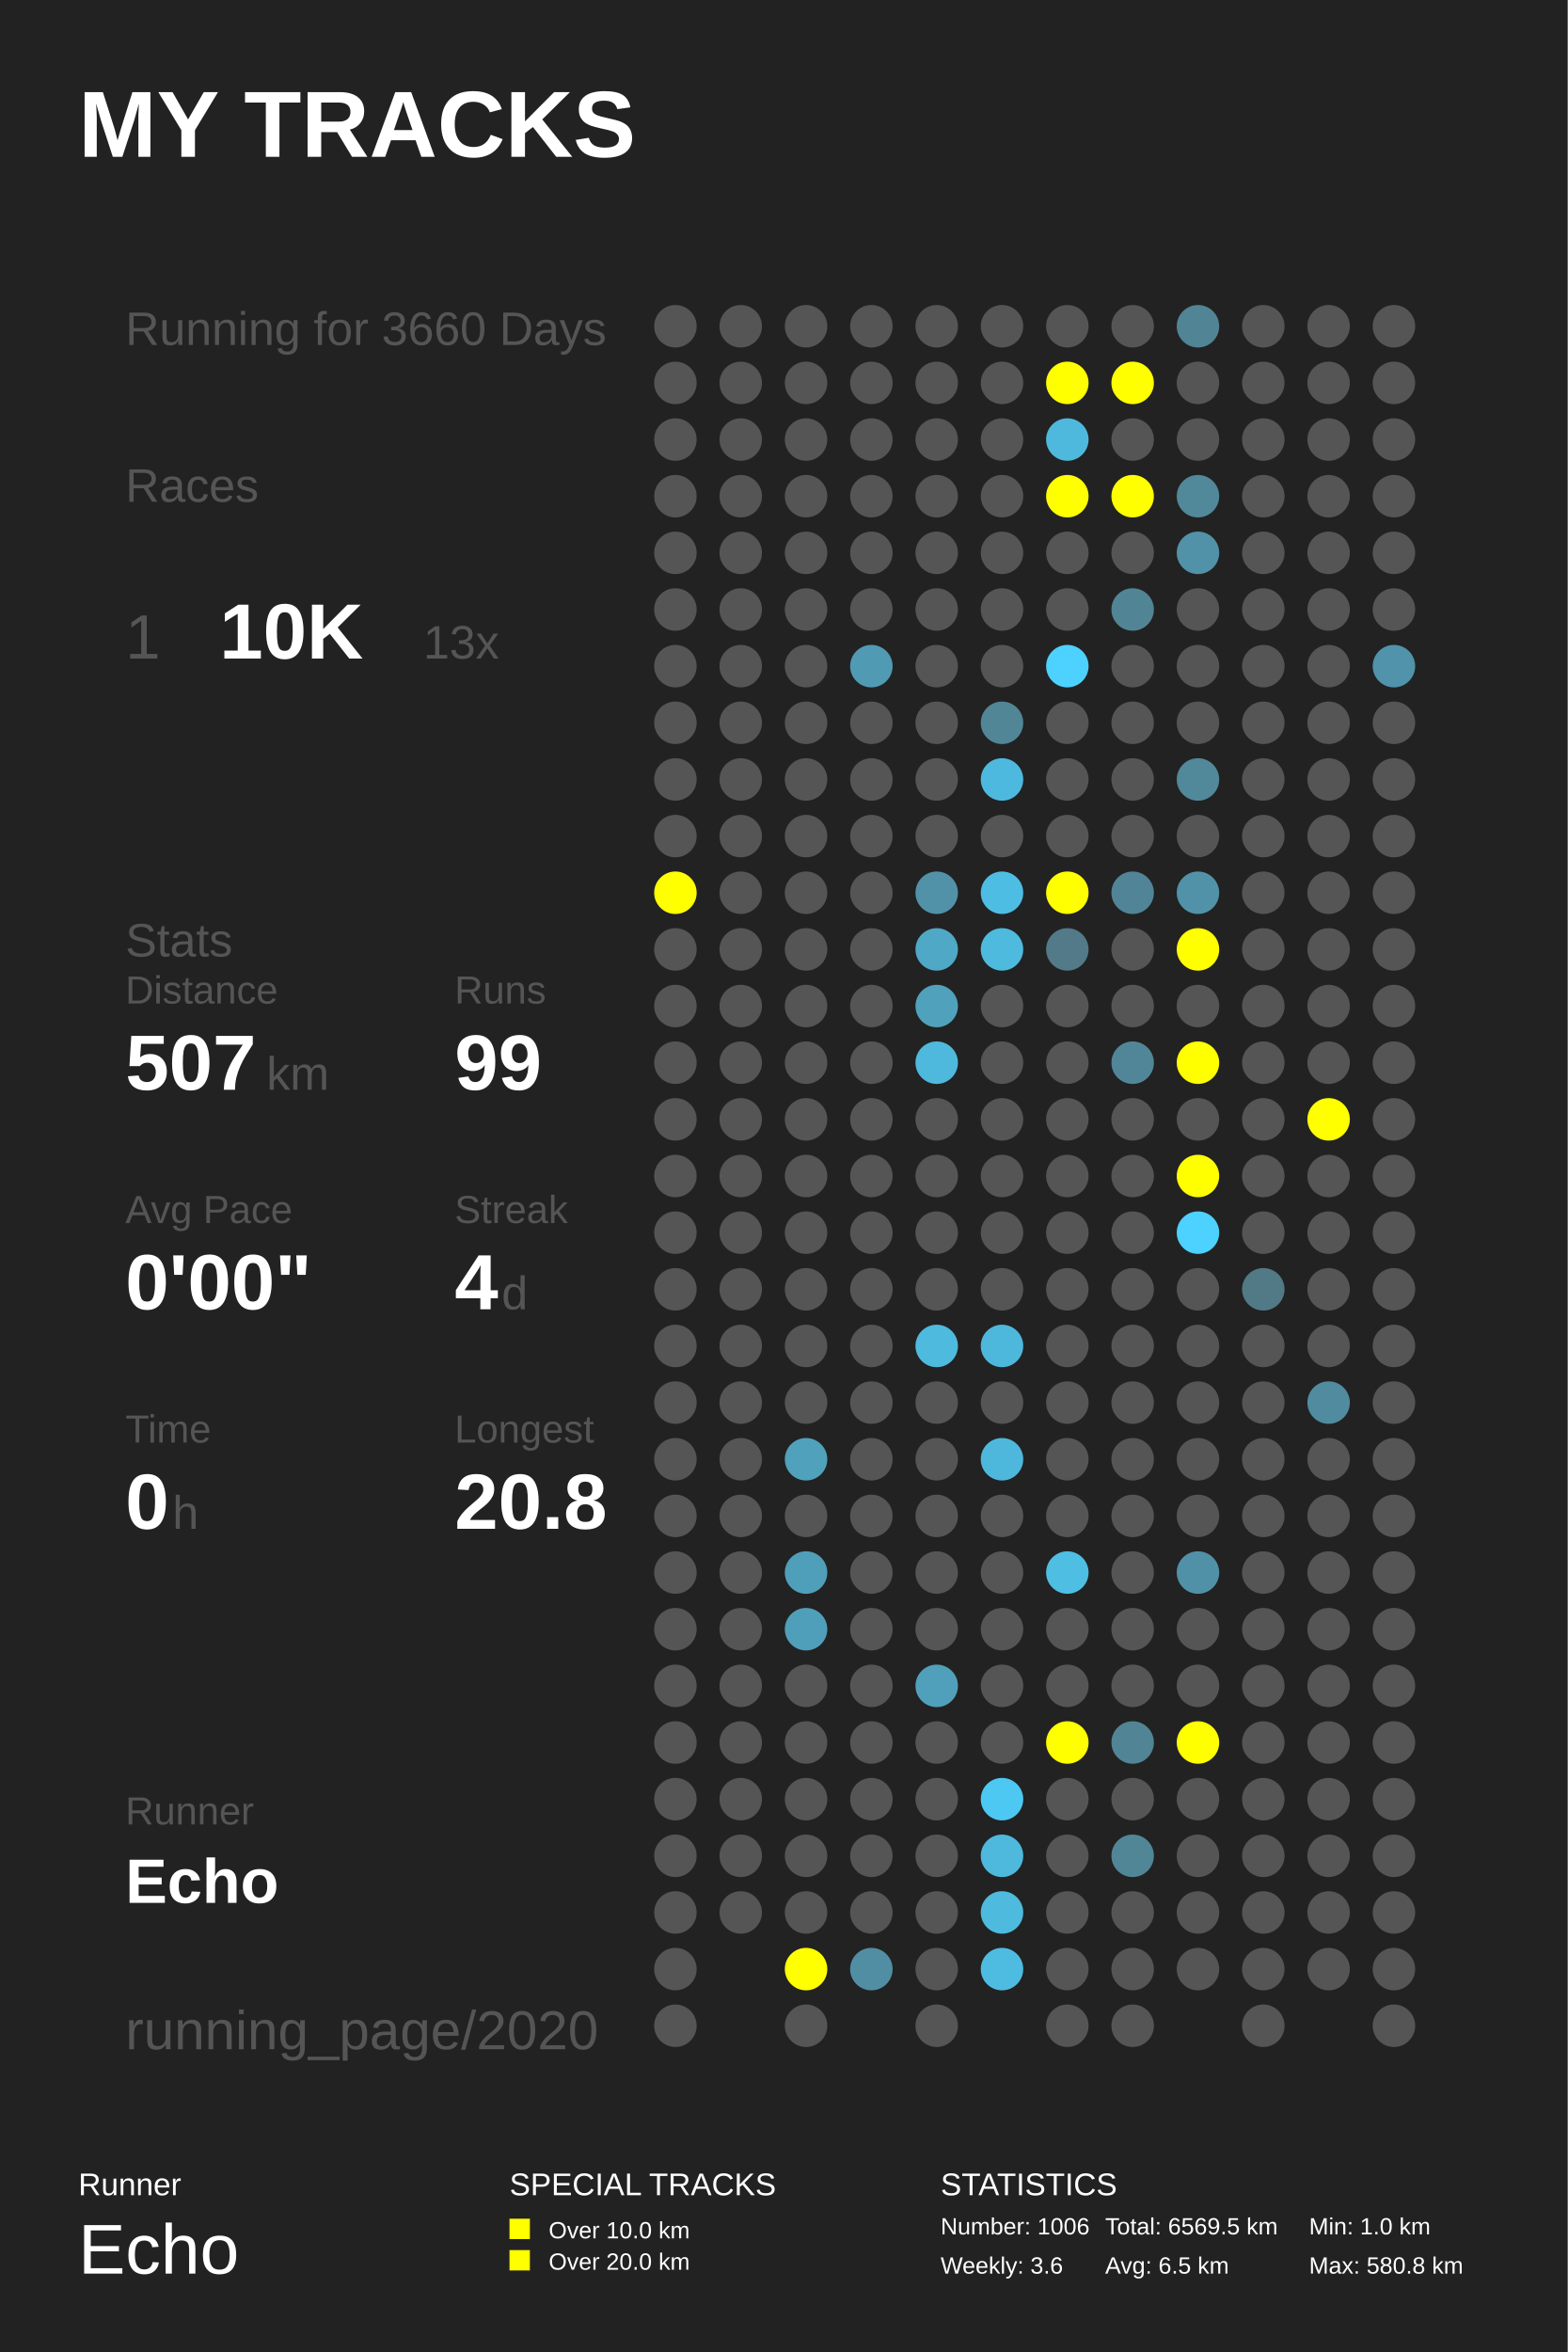
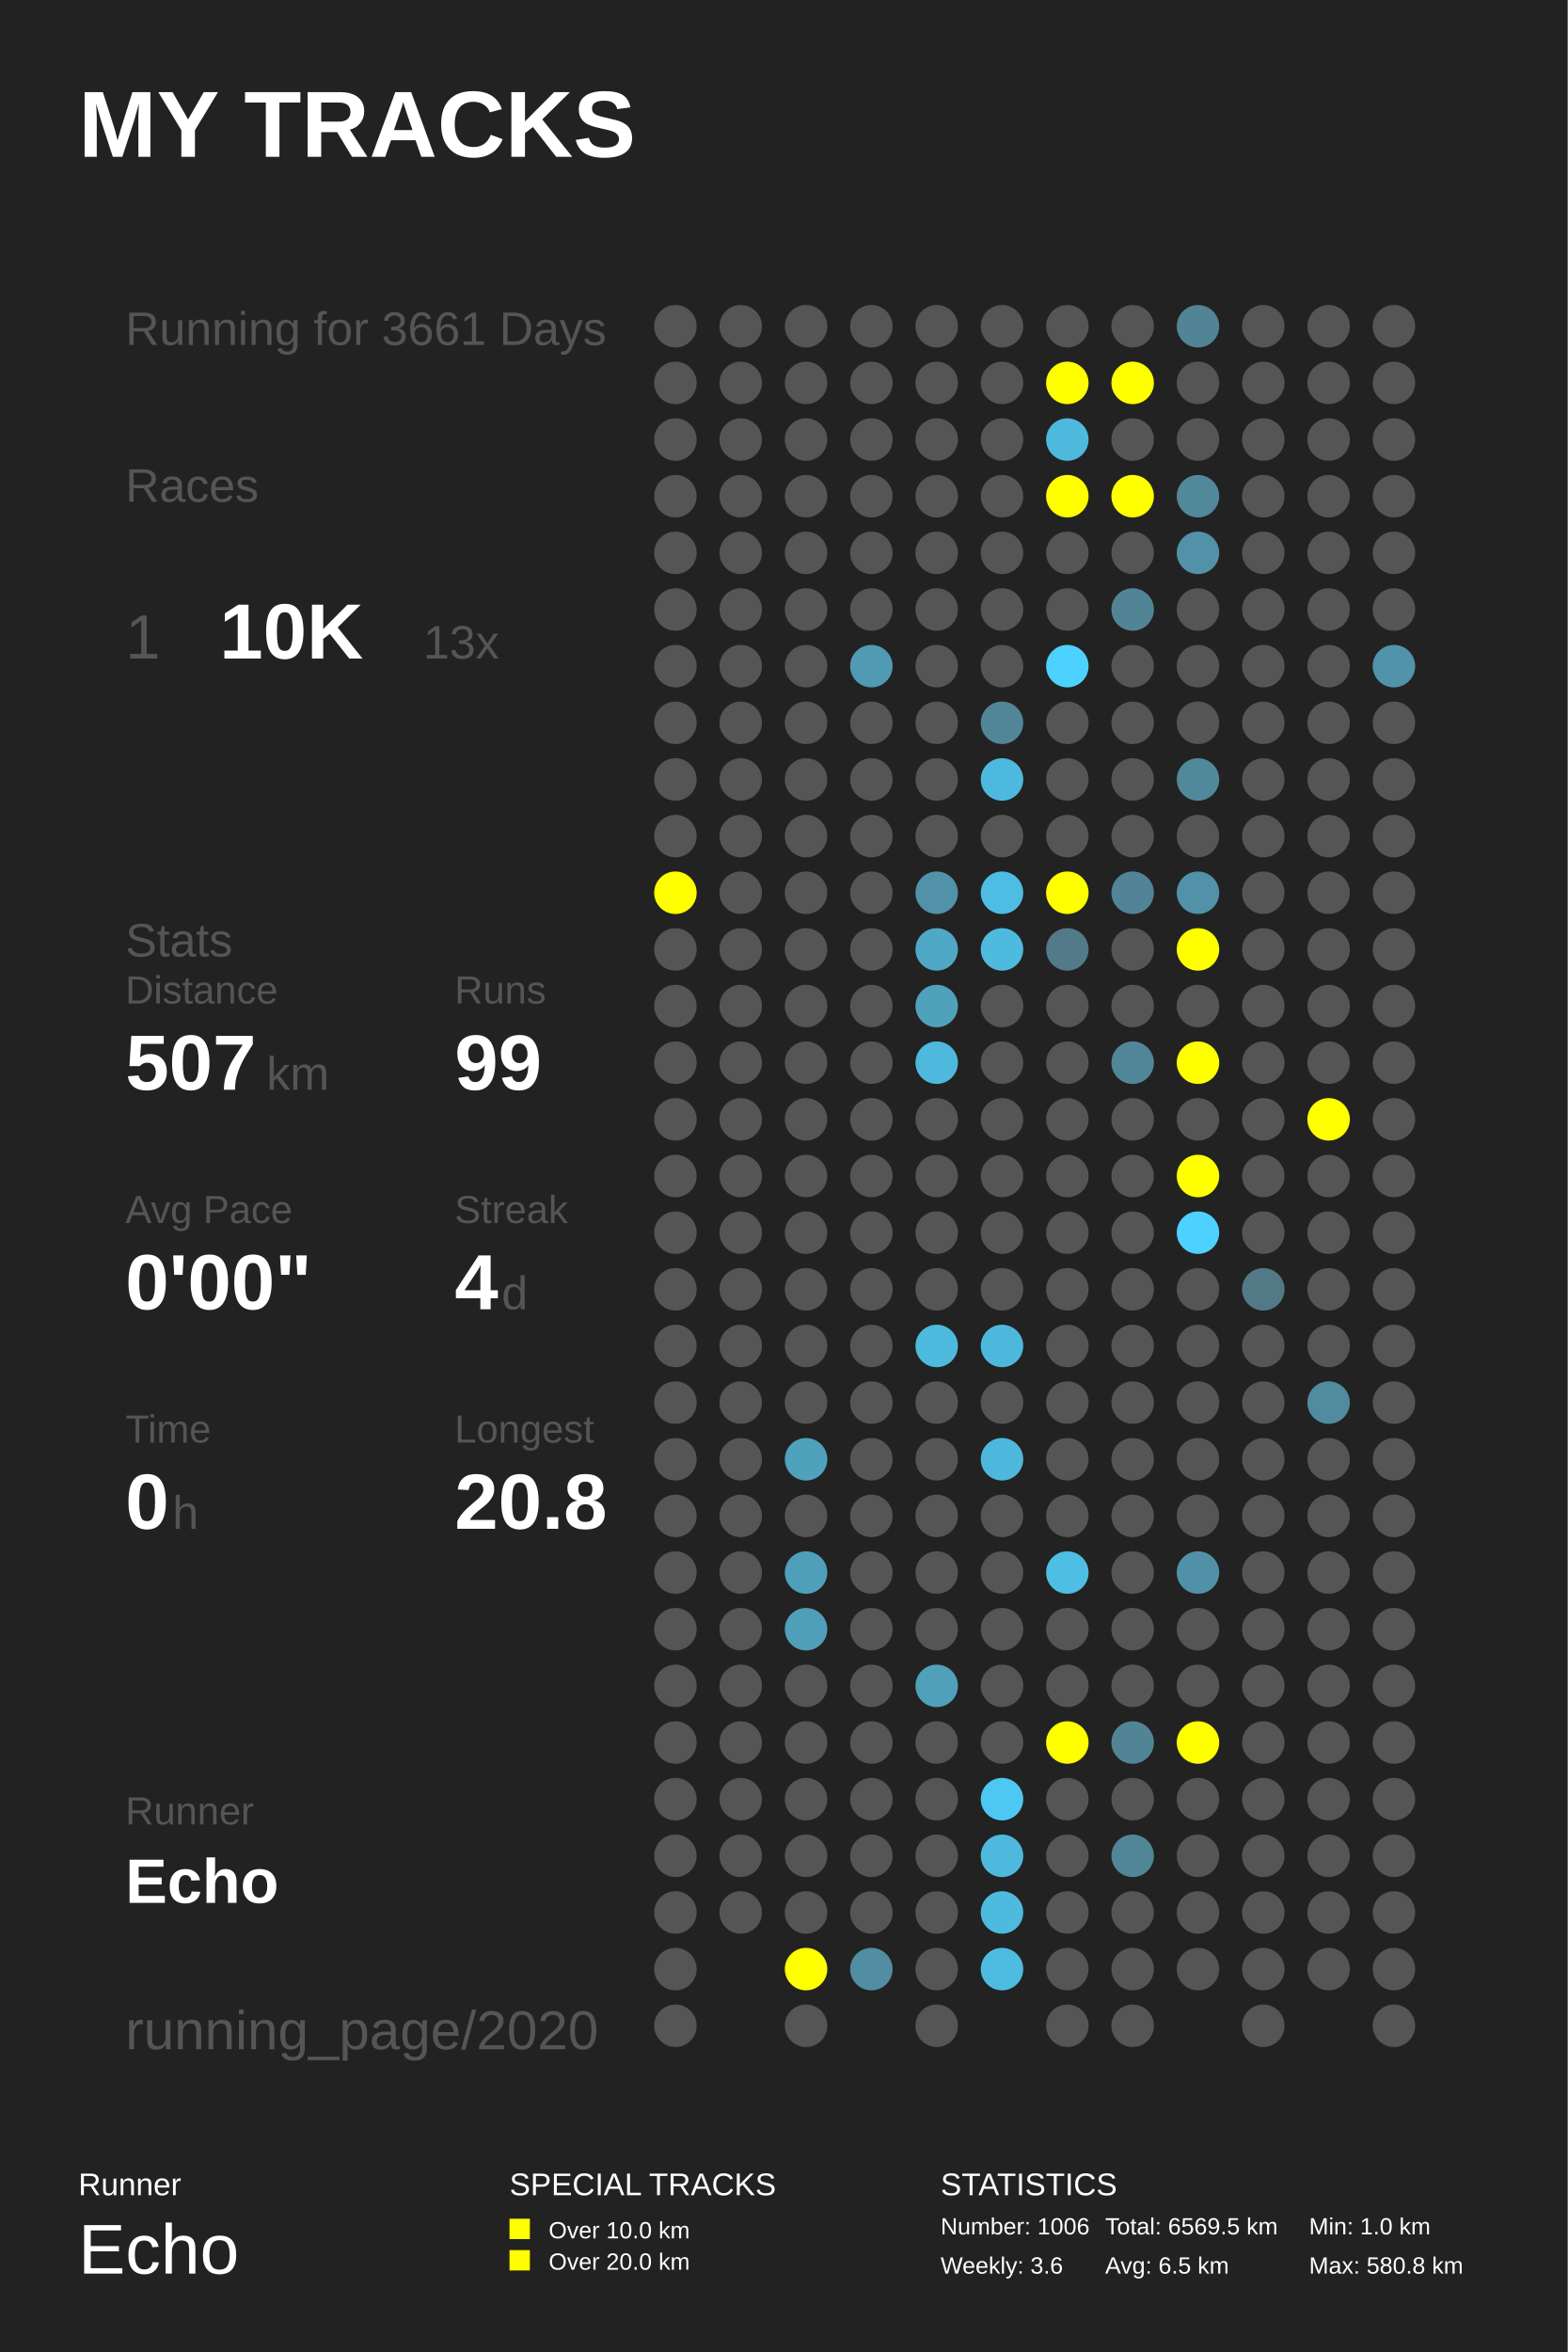
<svg xmlns="http://www.w3.org/2000/svg" baseProfile="full" height="300mm" version="1.1" viewBox="0,0,200,300" width="200mm">
  <defs />
  <rect fill="#222222" height="300" width="200" x="0" y="0" />
  <text fill="#FFFFFF" style="font-size:12px; font-family:Arial; font-weight:bold;" x="10" y="20">MY TRACKS</text>
  <text fill="#FFFFFF" style="font-size:4px; font-family:Arial" x="10" y="280">Runner</text>
  <text fill="#FFFFFF" style="font-size:9px; font-family:Arial" x="10" y="290">Echo</text>
  <text fill="#FFFFFF" style="font-size:4px; font-family:Arial" x="65" y="280">SPECIAL TRACKS</text>
  <rect fill="#FFFF00" height="2.6" width="2.6" x="65" y="283" />
  <text fill="#FFFFFF" style="font-size:3px; font-family:Arial" x="70" y="285.5">Over 10.0 km</text>
  <rect fill="#FFFF00" height="2.6" width="2.6" x="65" y="287" />
  <text fill="#FFFFFF" style="font-size:3px; font-family:Arial" x="70" y="289.5">Over 20.0 km</text>
  <text fill="#FFFFFF" style="font-size:4px; font-family:Arial" x="120" y="280">STATISTICS</text>
  <text fill="#FFFFFF" style="font-size:3px; font-family:Arial" x="120" y="285">Number: 1006</text>
  <text fill="#FFFFFF" style="font-size:3px; font-family:Arial" x="120" y="290">Weekly: 3.6</text>
  <text fill="#FFFFFF" style="font-size:3px; font-family:Arial" x="141" y="285">Total: 6569.5 km</text>
  <text fill="#FFFFFF" style="font-size:3px; font-family:Arial" x="141" y="290">Avg: 6.5 km</text>
  <text fill="#FFFFFF" style="font-size:3px; font-family:Arial" x="167" y="285">Min: 1.0 km</text>
  <text fill="#FFFFFF" style="font-size:3px; font-family:Arial" x="167" y="290">Max: 580.8 km</text>
-   <text fill="#555555" style="font-size:6px; font-family:Arial;" x="16" y="44">Running for 3660 Days</text>
+   <text fill="#555555" style="font-size:6px; font-family:Arial;" x="16" y="44">Running for 3661 Days</text>
  <text fill="#555555" style="font-size:6px; font-family:Arial;" x="16" y="64">Races</text>
  <text fill="#555555" style="font-size:8px; font-family:Arial;" x="16" y="84">1</text>
  <text fill="#FFFFFF" style="font-size:10px; font-family:Arial; font-weight:bold;" x="28" y="84">10K</text>
  <text fill="#555555" style="font-size:6px; font-family:Arial;" x="54" y="84">13x</text>
  <text fill="#555555" style="font-size:6px; font-family:Arial;" x="16" y="122">Stats</text>
  <text fill="#555555" style="font-size:5px; font-family:Arial;" x="16" y="128">Distance</text>
  <text fill="#FFFFFF" style="font-size:10px; font-family:Arial; font-weight:bold;" x="16" y="139">507</text>
  <text fill="#555555" style="font-size:6px; font-family:Arial;" x="34" y="139">km</text>
  <text fill="#555555" style="font-size:5px; font-family:Arial;" x="58" y="128">Runs</text>
  <text fill="#FFFFFF" style="font-size:10px; font-family:Arial; font-weight:bold;" x="58" y="139">99</text>
  <text fill="#555555" style="font-size:5px; font-family:Arial;" x="16" y="156">Avg Pace</text>
  <text fill="#FFFFFF" style="font-size:10px; font-family:Arial; font-weight:bold;" x="16" y="167">0'00"</text>
  <text fill="#555555" style="font-size:5px; font-family:Arial;" x="58" y="156">Streak</text>
  <text fill="#FFFFFF" style="font-size:10px; font-family:Arial; font-weight:bold;" x="58" y="167">4</text>
  <text fill="#555555" style="font-size:6px; font-family:Arial;" x="64" y="167">d</text>
  <text fill="#555555" style="font-size:5px; font-family:Arial;" x="16" y="184">Time</text>
  <text fill="#FFFFFF" style="font-size:10px; font-family:Arial; font-weight:bold;" x="16" y="195">0</text>
  <text fill="#555555" style="font-size:6px; font-family:Arial;" x="22" y="195">h</text>
  <text fill="#555555" style="font-size:5px; font-family:Arial;" x="58" y="184">Longest</text>
  <text fill="#FFFFFF" style="font-size:10px; font-family:Arial; font-weight:bold;" x="58" y="195">20.8</text>
  <text fill="#555555" style="font-size:5px; font-family:Arial;" x="16" y="232.71">Runner</text>
  <text fill="#FFFFFF" style="font-size:8px; font-family:Arial; font-weight:bold;" x="16" y="242.71">Echo</text>
  <text fill="#555555" style="font-size:7px; font-family:Arial;" x="16" y="261.387">running_page/2020</text>
  <circle cx="86.167" cy="41.613" fill="#555555" r="2.71" />
  <circle cx="86.167" cy="48.839" fill="#555555" r="2.71" />
  <circle cx="86.167" cy="56.065" fill="#555555" r="2.71" />
  <circle cx="86.167" cy="63.29" fill="#555555" r="2.71" />
  <circle cx="86.167" cy="70.516" fill="#555555" r="2.71" />
  <circle cx="86.167" cy="77.742" fill="#555555" r="2.71" />
  <circle cx="86.167" cy="84.968" fill="#555555" r="2.71" />
  <circle cx="86.167" cy="92.194" fill="#555555" r="2.71" />
  <circle cx="86.167" cy="99.419" fill="#555555" r="2.71" />
  <circle cx="86.167" cy="106.645" fill="#555555" r="2.71" />
  <circle cx="86.167" cy="113.871" fill="#FFFF00" r="2.71" />
  <circle cx="86.167" cy="121.097" fill="#555555" r="2.71" />
  <circle cx="86.167" cy="128.323" fill="#555555" r="2.71" />
  <circle cx="86.167" cy="135.548" fill="#555555" r="2.71" />
  <circle cx="86.167" cy="142.774" fill="#555555" r="2.71" />
  <circle cx="86.167" cy="150.0" fill="#555555" r="2.71" />
  <circle cx="86.167" cy="157.226" fill="#555555" r="2.71" />
  <circle cx="86.167" cy="164.452" fill="#555555" r="2.71" />
  <circle cx="86.167" cy="171.677" fill="#555555" r="2.71" />
  <circle cx="86.167" cy="178.903" fill="#555555" r="2.71" />
  <circle cx="86.167" cy="186.129" fill="#555555" r="2.71" />
  <circle cx="86.167" cy="193.355" fill="#555555" r="2.71" />
  <circle cx="86.167" cy="200.581" fill="#555555" r="2.71" />
  <circle cx="86.167" cy="207.806" fill="#555555" r="2.71" />
  <circle cx="86.167" cy="215.032" fill="#555555" r="2.71" />
  <circle cx="86.167" cy="222.258" fill="#555555" r="2.71" />
  <circle cx="86.167" cy="229.484" fill="#555555" r="2.71" />
  <circle cx="86.167" cy="236.71" fill="#555555" r="2.71" />
  <circle cx="86.167" cy="243.935" fill="#555555" r="2.71" />
  <circle cx="86.167" cy="251.161" fill="#555555" r="2.71" />
  <circle cx="86.167" cy="258.387" fill="#555555" r="2.71" />
  <circle cx="94.5" cy="41.613" fill="#555555" r="2.71" />
  <circle cx="94.5" cy="48.839" fill="#555555" r="2.71" />
  <circle cx="94.5" cy="56.065" fill="#555555" r="2.71" />
  <circle cx="94.5" cy="63.29" fill="#555555" r="2.71" />
  <circle cx="94.5" cy="70.516" fill="#555555" r="2.71" />
  <circle cx="94.5" cy="77.742" fill="#555555" r="2.71" />
  <circle cx="94.5" cy="84.968" fill="#555555" r="2.71" />
  <circle cx="94.5" cy="92.194" fill="#555555" r="2.71" />
  <circle cx="94.5" cy="99.419" fill="#555555" r="2.71" />
  <circle cx="94.5" cy="106.645" fill="#555555" r="2.71" />
  <circle cx="94.5" cy="113.871" fill="#555555" r="2.71" />
  <circle cx="94.5" cy="121.097" fill="#555555" r="2.71" />
  <circle cx="94.5" cy="128.323" fill="#555555" r="2.71" />
  <circle cx="94.5" cy="135.548" fill="#555555" r="2.71" />
  <circle cx="94.5" cy="142.774" fill="#555555" r="2.71" />
  <circle cx="94.5" cy="150.0" fill="#555555" r="2.71" />
  <circle cx="94.5" cy="157.226" fill="#555555" r="2.71" />
  <circle cx="94.5" cy="164.452" fill="#555555" r="2.71" />
  <circle cx="94.5" cy="171.677" fill="#555555" r="2.71" />
  <circle cx="94.5" cy="178.903" fill="#555555" r="2.71" />
  <circle cx="94.5" cy="186.129" fill="#555555" r="2.71" />
  <circle cx="94.5" cy="193.355" fill="#555555" r="2.71" />
  <circle cx="94.5" cy="200.581" fill="#555555" r="2.71" />
  <circle cx="94.5" cy="207.806" fill="#555555" r="2.71" />
  <circle cx="94.5" cy="215.032" fill="#555555" r="2.71" />
  <circle cx="94.5" cy="222.258" fill="#555555" r="2.71" />
  <circle cx="94.5" cy="229.484" fill="#555555" r="2.71" />
  <circle cx="94.5" cy="236.71" fill="#555555" r="2.71" />
  <circle cx="94.5" cy="243.935" fill="#555555" r="2.71" />
  <circle cx="102.833" cy="41.613" fill="#555555" r="2.71" />
  <circle cx="102.833" cy="48.839" fill="#555555" r="2.71" />
  <circle cx="102.833" cy="56.065" fill="#555555" r="2.71" />
  <circle cx="102.833" cy="63.29" fill="#555555" r="2.71" />
  <circle cx="102.833" cy="70.516" fill="#555555" r="2.71" />
  <circle cx="102.833" cy="77.742" fill="#555555" r="2.71" />
  <circle cx="102.833" cy="84.968" fill="#555555" r="2.71" />
  <circle cx="102.833" cy="92.194" fill="#555555" r="2.71" />
  <circle cx="102.833" cy="99.419" fill="#555555" r="2.71" />
  <circle cx="102.833" cy="106.645" fill="#555555" r="2.71" />
  <circle cx="102.833" cy="113.871" fill="#555555" r="2.71" />
  <circle cx="102.833" cy="121.097" fill="#555555" r="2.71" />
  <circle cx="102.833" cy="128.323" fill="#555555" r="2.71" />
  <circle cx="102.833" cy="135.548" fill="#555555" r="2.71" />
  <circle cx="102.833" cy="142.774" fill="#555555" r="2.71" />
  <circle cx="102.833" cy="150.0" fill="#555555" r="2.71" />
  <circle cx="102.833" cy="157.226" fill="#555555" r="2.71" />
  <circle cx="102.833" cy="164.452" fill="#555555" r="2.71" />
  <circle cx="102.833" cy="171.677" fill="#555555" r="2.71" />
  <circle cx="102.833" cy="178.903" fill="#555555" r="2.71" />
  <circle cx="102.833" cy="186.129" fill="#50a1bc" r="2.71" />
  <circle cx="102.833" cy="193.355" fill="#555555" r="2.71" />
  <circle cx="102.833" cy="200.581" fill="#509fba" r="2.71" />
  <circle cx="102.833" cy="207.806" fill="#509fba" r="2.71" />
  <circle cx="102.833" cy="215.032" fill="#555555" r="2.71" />
  <circle cx="102.833" cy="222.258" fill="#555555" r="2.71" />
  <circle cx="102.833" cy="229.484" fill="#555555" r="2.71" />
  <circle cx="102.833" cy="236.71" fill="#555555" r="2.71" />
  <circle cx="102.833" cy="243.935" fill="#555555" r="2.71" />
  <circle cx="102.833" cy="251.161" fill="#FFFF00" r="2.71" />
  <circle cx="102.833" cy="258.387" fill="#555555" r="2.71" />
  <circle cx="111.167" cy="41.613" fill="#555555" r="2.71" />
  <circle cx="111.167" cy="48.839" fill="#555555" r="2.71" />
  <circle cx="111.167" cy="56.065" fill="#555555" r="2.71" />
  <circle cx="111.167" cy="63.29" fill="#555555" r="2.71" />
  <circle cx="111.167" cy="70.516" fill="#555555" r="2.71" />
  <circle cx="111.167" cy="77.742" fill="#555555" r="2.71" />
  <circle cx="111.167" cy="84.968" fill="#509ab4" r="2.71" />
  <circle cx="111.167" cy="92.194" fill="#555555" r="2.71" />
  <circle cx="111.167" cy="99.419" fill="#555555" r="2.71" />
  <circle cx="111.167" cy="106.645" fill="#555555" r="2.71" />
  <circle cx="111.167" cy="113.871" fill="#555555" r="2.71" />
  <circle cx="111.167" cy="121.097" fill="#555555" r="2.71" />
  <circle cx="111.167" cy="128.323" fill="#555555" r="2.71" />
  <circle cx="111.167" cy="135.548" fill="#555555" r="2.71" />
  <circle cx="111.167" cy="142.774" fill="#555555" r="2.71" />
  <circle cx="111.167" cy="150.0" fill="#555555" r="2.71" />
  <circle cx="111.167" cy="157.226" fill="#555555" r="2.71" />
  <circle cx="111.167" cy="164.452" fill="#555555" r="2.71" />
  <circle cx="111.167" cy="171.677" fill="#555555" r="2.71" />
  <circle cx="111.167" cy="178.903" fill="#555555" r="2.71" />
  <circle cx="111.167" cy="186.129" fill="#555555" r="2.71" />
  <circle cx="111.167" cy="193.355" fill="#555555" r="2.71" />
  <circle cx="111.167" cy="200.581" fill="#555555" r="2.71" />
  <circle cx="111.167" cy="207.806" fill="#555555" r="2.71" />
  <circle cx="111.167" cy="215.032" fill="#555555" r="2.71" />
  <circle cx="111.167" cy="222.258" fill="#555555" r="2.71" />
  <circle cx="111.167" cy="229.484" fill="#555555" r="2.71" />
  <circle cx="111.167" cy="236.71" fill="#555555" r="2.71" />
  <circle cx="111.167" cy="243.935" fill="#555555" r="2.71" />
  <circle cx="111.167" cy="251.161" fill="#518ea3" r="2.71" />
  <circle cx="119.5" cy="41.613" fill="#555555" r="2.71" />
  <circle cx="119.5" cy="48.839" fill="#555555" r="2.71" />
  <circle cx="119.5" cy="56.065" fill="#555555" r="2.71" />
  <circle cx="119.5" cy="63.29" fill="#555555" r="2.71" />
  <circle cx="119.5" cy="70.516" fill="#555555" r="2.71" />
  <circle cx="119.5" cy="77.742" fill="#555555" r="2.71" />
  <circle cx="119.5" cy="84.968" fill="#555555" r="2.71" />
  <circle cx="119.5" cy="92.194" fill="#555555" r="2.71" />
  <circle cx="119.5" cy="99.419" fill="#555555" r="2.71" />
  <circle cx="119.5" cy="106.645" fill="#555555" r="2.71" />
  <circle cx="119.5" cy="113.871" fill="#5192a9" r="2.71" />
  <circle cx="119.5" cy="121.097" fill="#4fa8c6" r="2.71" />
  <circle cx="119.5" cy="128.323" fill="#50a1bc" r="2.71" />
  <circle cx="119.5" cy="135.548" fill="#4eb9dd" r="2.71" />
  <circle cx="119.5" cy="142.774" fill="#555555" r="2.71" />
  <circle cx="119.5" cy="150.0" fill="#555555" r="2.71" />
  <circle cx="119.5" cy="157.226" fill="#555555" r="2.71" />
  <circle cx="119.5" cy="164.452" fill="#555555" r="2.71" />
  <circle cx="119.5" cy="171.677" fill="#4ebade" r="2.71" />
  <circle cx="119.5" cy="178.903" fill="#555555" r="2.71" />
  <circle cx="119.5" cy="186.129" fill="#555555" r="2.71" />
  <circle cx="119.5" cy="193.355" fill="#555555" r="2.71" />
  <circle cx="119.5" cy="200.581" fill="#555555" r="2.71" />
  <circle cx="119.5" cy="207.806" fill="#555555" r="2.71" />
  <circle cx="119.5" cy="215.032" fill="#50a0bb" r="2.71" />
  <circle cx="119.5" cy="222.258" fill="#555555" r="2.71" />
  <circle cx="119.5" cy="229.484" fill="#555555" r="2.71" />
  <circle cx="119.5" cy="236.71" fill="#555555" r="2.71" />
  <circle cx="119.5" cy="243.935" fill="#555555" r="2.71" />
  <circle cx="119.5" cy="251.161" fill="#555555" r="2.71" />
  <circle cx="119.5" cy="258.387" fill="#555555" r="2.71" />
  <circle cx="127.833" cy="41.613" fill="#555555" r="2.71" />
  <circle cx="127.833" cy="48.839" fill="#555555" r="2.71" />
  <circle cx="127.833" cy="56.065" fill="#555555" r="2.71" />
  <circle cx="127.833" cy="63.29" fill="#555555" r="2.71" />
  <circle cx="127.833" cy="70.516" fill="#555555" r="2.71" />
  <circle cx="127.833" cy="77.742" fill="#555555" r="2.71" />
  <circle cx="127.833" cy="84.968" fill="#555555" r="2.71" />
  <circle cx="127.833" cy="92.194" fill="#518697" r="2.71" />
  <circle cx="127.833" cy="99.419" fill="#4eb9de" r="2.71" />
  <circle cx="127.833" cy="106.645" fill="#555555" r="2.71" />
  <circle cx="127.833" cy="113.871" fill="#4ebde3" r="2.71" />
  <circle cx="127.833" cy="121.097" fill="#4ebade" r="2.71" />
  <circle cx="127.833" cy="128.323" fill="#555555" r="2.71" />
  <circle cx="127.833" cy="135.548" fill="#555555" r="2.71" />
  <circle cx="127.833" cy="142.774" fill="#555555" r="2.71" />
  <circle cx="127.833" cy="150.0" fill="#555555" r="2.71" />
  <circle cx="127.833" cy="157.226" fill="#555555" r="2.71" />
  <circle cx="127.833" cy="164.452" fill="#555555" r="2.71" />
  <circle cx="127.833" cy="171.677" fill="#4eb8dc" r="2.71" />
  <circle cx="127.833" cy="178.903" fill="#555555" r="2.71" />
  <circle cx="127.833" cy="186.129" fill="#4eb8dc" r="2.71" />
  <circle cx="127.833" cy="193.355" fill="#555555" r="2.71" />
  <circle cx="127.833" cy="200.581" fill="#555555" r="2.71" />
  <circle cx="127.833" cy="207.806" fill="#555555" r="2.71" />
  <circle cx="127.833" cy="215.032" fill="#555555" r="2.71" />
  <circle cx="127.833" cy="222.258" fill="#555555" r="2.71" />
  <circle cx="127.833" cy="229.484" fill="#4dc8f2" r="2.71" />
  <circle cx="127.833" cy="236.71" fill="#4eb9dd" r="2.71" />
  <circle cx="127.833" cy="243.935" fill="#4ebade" r="2.71" />
  <circle cx="127.833" cy="251.161" fill="#4ebce1" r="2.71" />
  <circle cx="136.167" cy="41.613" fill="#555555" r="2.71" />
  <circle cx="136.167" cy="48.839" fill="#FFFF00" r="2.71" />
  <circle cx="136.167" cy="56.065" fill="#4eb9dd" r="2.71" />
  <circle cx="136.167" cy="63.29" fill="#FFFF00" r="2.71" />
  <circle cx="136.167" cy="70.516" fill="#555555" r="2.71" />
  <circle cx="136.167" cy="77.742" fill="#555555" r="2.71" />
  <circle cx="136.167" cy="84.968" fill="#4dd1fe" r="2.71" />
  <circle cx="136.167" cy="92.194" fill="#555555" r="2.71" />
  <circle cx="136.167" cy="99.419" fill="#555555" r="2.71" />
  <circle cx="136.167" cy="106.645" fill="#555555" r="2.71" />
  <circle cx="136.167" cy="113.871" fill="#FFFF00" r="2.71" />
  <circle cx="136.167" cy="121.097" fill="#527a88" r="2.71" />
  <circle cx="136.167" cy="128.323" fill="#555555" r="2.71" />
  <circle cx="136.167" cy="135.548" fill="#555555" r="2.71" />
  <circle cx="136.167" cy="142.774" fill="#555555" r="2.71" />
  <circle cx="136.167" cy="150.0" fill="#555555" r="2.71" />
  <circle cx="136.167" cy="157.226" fill="#555555" r="2.71" />
  <circle cx="136.167" cy="164.452" fill="#555555" r="2.71" />
  <circle cx="136.167" cy="171.677" fill="#555555" r="2.71" />
  <circle cx="136.167" cy="178.903" fill="#555555" r="2.71" />
  <circle cx="136.167" cy="186.129" fill="#555555" r="2.71" />
  <circle cx="136.167" cy="193.355" fill="#555555" r="2.71" />
  <circle cx="136.167" cy="200.581" fill="#4ebee3" r="2.71" />
  <circle cx="136.167" cy="207.806" fill="#555555" r="2.71" />
  <circle cx="136.167" cy="215.032" fill="#555555" r="2.71" />
  <circle cx="136.167" cy="222.258" fill="#FFFF00" r="2.71" />
  <circle cx="136.167" cy="229.484" fill="#555555" r="2.71" />
  <circle cx="136.167" cy="236.71" fill="#555555" r="2.71" />
  <circle cx="136.167" cy="243.935" fill="#555555" r="2.71" />
  <circle cx="136.167" cy="251.161" fill="#555555" r="2.71" />
  <circle cx="136.167" cy="258.387" fill="#555555" r="2.71" />
  <circle cx="144.5" cy="41.613" fill="#555555" r="2.71" />
  <circle cx="144.5" cy="48.839" fill="#FFFF00" r="2.71" />
  <circle cx="144.5" cy="56.065" fill="#555555" r="2.71" />
  <circle cx="144.5" cy="63.29" fill="#FFFF00" r="2.71" />
  <circle cx="144.5" cy="70.516" fill="#555555" r="2.71" />
  <circle cx="144.5" cy="77.742" fill="#518596" r="2.71" />
  <circle cx="144.5" cy="84.968" fill="#555555" r="2.71" />
  <circle cx="144.5" cy="92.194" fill="#555555" r="2.71" />
  <circle cx="144.5" cy="99.419" fill="#555555" r="2.71" />
  <circle cx="144.5" cy="106.645" fill="#555555" r="2.71" />
  <circle cx="144.5" cy="113.871" fill="#518496" r="2.71" />
  <circle cx="144.5" cy="121.097" fill="#555555" r="2.71" />
  <circle cx="144.5" cy="128.323" fill="#555555" r="2.71" />
  <circle cx="144.5" cy="135.548" fill="#518698" r="2.71" />
  <circle cx="144.5" cy="142.774" fill="#555555" r="2.71" />
  <circle cx="144.5" cy="150.0" fill="#555555" r="2.71" />
  <circle cx="144.5" cy="157.226" fill="#555555" r="2.71" />
  <circle cx="144.5" cy="164.452" fill="#555555" r="2.71" />
  <circle cx="144.5" cy="171.677" fill="#555555" r="2.71" />
  <circle cx="144.5" cy="178.903" fill="#555555" r="2.71" />
  <circle cx="144.5" cy="186.129" fill="#555555" r="2.71" />
  <circle cx="144.5" cy="193.355" fill="#555555" r="2.71" />
  <circle cx="144.5" cy="200.581" fill="#555555" r="2.71" />
  <circle cx="144.5" cy="207.806" fill="#555555" r="2.71" />
  <circle cx="144.5" cy="215.032" fill="#555555" r="2.71" />
  <circle cx="144.5" cy="222.258" fill="#518596" r="2.71" />
  <circle cx="144.5" cy="229.484" fill="#555555" r="2.71" />
  <circle cx="144.5" cy="236.71" fill="#518697" r="2.71" />
  <circle cx="144.5" cy="243.935" fill="#555555" r="2.71" />
  <circle cx="144.5" cy="251.161" fill="#555555" r="2.71" />
  <circle cx="144.5" cy="258.387" fill="#555555" r="2.71" />
  <circle cx="152.833" cy="41.613" fill="#518495" r="2.71" />
  <circle cx="152.833" cy="48.839" fill="#555555" r="2.71" />
  <circle cx="152.833" cy="56.065" fill="#555555" r="2.71" />
  <circle cx="152.833" cy="63.29" fill="#51889a" r="2.71" />
  <circle cx="152.833" cy="70.516" fill="#5192a8" r="2.71" />
  <circle cx="152.833" cy="77.742" fill="#555555" r="2.71" />
  <circle cx="152.833" cy="84.968" fill="#555555" r="2.71" />
  <circle cx="152.833" cy="92.194" fill="#555555" r="2.71" />
  <circle cx="152.833" cy="99.419" fill="#51889a" r="2.71" />
  <circle cx="152.833" cy="106.645" fill="#555555" r="2.71" />
  <circle cx="152.833" cy="113.871" fill="#5192a8" r="2.71" />
  <circle cx="152.833" cy="121.097" fill="#FFFF00" r="2.71" />
  <circle cx="152.833" cy="128.323" fill="#555555" r="2.71" />
  <circle cx="152.833" cy="135.548" fill="#FFFF00" r="2.71" />
  <circle cx="152.833" cy="142.774" fill="#555555" r="2.71" />
  <circle cx="152.833" cy="150.0" fill="#FFFF00" r="2.71" />
  <circle cx="152.833" cy="157.226" fill="#4dd1fe" r="2.71" />
  <circle cx="152.833" cy="164.452" fill="#555555" r="2.71" />
  <circle cx="152.833" cy="171.677" fill="#555555" r="2.71" />
  <circle cx="152.833" cy="178.903" fill="#555555" r="2.71" />
  <circle cx="152.833" cy="186.129" fill="#555555" r="2.71" />
  <circle cx="152.833" cy="193.355" fill="#555555" r="2.71" />
  <circle cx="152.833" cy="200.581" fill="#5191a7" r="2.71" />
  <circle cx="152.833" cy="207.806" fill="#555555" r="2.71" />
  <circle cx="152.833" cy="215.032" fill="#555555" r="2.71" />
  <circle cx="152.833" cy="222.258" fill="#FFFF00" r="2.71" />
  <circle cx="152.833" cy="229.484" fill="#555555" r="2.71" />
  <circle cx="152.833" cy="236.71" fill="#555555" r="2.71" />
  <circle cx="152.833" cy="243.935" fill="#555555" r="2.71" />
  <circle cx="152.833" cy="251.161" fill="#555555" r="2.71" />
  <circle cx="161.167" cy="41.613" fill="#555555" r="2.71" />
  <circle cx="161.167" cy="48.839" fill="#555555" r="2.71" />
  <circle cx="161.167" cy="56.065" fill="#555555" r="2.71" />
  <circle cx="161.167" cy="63.29" fill="#555555" r="2.71" />
  <circle cx="161.167" cy="70.516" fill="#555555" r="2.71" />
  <circle cx="161.167" cy="77.742" fill="#555555" r="2.71" />
  <circle cx="161.167" cy="84.968" fill="#555555" r="2.71" />
  <circle cx="161.167" cy="92.194" fill="#555555" r="2.71" />
  <circle cx="161.167" cy="99.419" fill="#555555" r="2.71" />
  <circle cx="161.167" cy="106.645" fill="#555555" r="2.71" />
  <circle cx="161.167" cy="113.871" fill="#555555" r="2.71" />
  <circle cx="161.167" cy="121.097" fill="#555555" r="2.71" />
  <circle cx="161.167" cy="128.323" fill="#555555" r="2.71" />
  <circle cx="161.167" cy="135.548" fill="#555555" r="2.71" />
  <circle cx="161.167" cy="142.774" fill="#555555" r="2.71" />
  <circle cx="161.167" cy="150.0" fill="#555555" r="2.71" />
  <circle cx="161.167" cy="157.226" fill="#555555" r="2.71" />
  <circle cx="161.167" cy="164.452" fill="#527986" r="2.71" />
  <circle cx="161.167" cy="171.677" fill="#555555" r="2.71" />
  <circle cx="161.167" cy="178.903" fill="#555555" r="2.71" />
  <circle cx="161.167" cy="186.129" fill="#555555" r="2.71" />
  <circle cx="161.167" cy="193.355" fill="#555555" r="2.71" />
  <circle cx="161.167" cy="200.581" fill="#555555" r="2.71" />
  <circle cx="161.167" cy="207.806" fill="#555555" r="2.71" />
  <circle cx="161.167" cy="215.032" fill="#555555" r="2.71" />
  <circle cx="161.167" cy="222.258" fill="#555555" r="2.71" />
  <circle cx="161.167" cy="229.484" fill="#555555" r="2.71" />
  <circle cx="161.167" cy="236.71" fill="#555555" r="2.71" />
  <circle cx="161.167" cy="243.935" fill="#555555" r="2.71" />
  <circle cx="161.167" cy="251.161" fill="#555555" r="2.71" />
  <circle cx="161.167" cy="258.387" fill="#555555" r="2.71" />
  <circle cx="169.5" cy="41.613" fill="#555555" r="2.71" />
  <circle cx="169.5" cy="48.839" fill="#555555" r="2.71" />
  <circle cx="169.5" cy="56.065" fill="#555555" r="2.71" />
  <circle cx="169.5" cy="63.29" fill="#555555" r="2.71" />
  <circle cx="169.5" cy="70.516" fill="#555555" r="2.71" />
  <circle cx="169.5" cy="77.742" fill="#555555" r="2.71" />
  <circle cx="169.5" cy="84.968" fill="#555555" r="2.71" />
  <circle cx="169.5" cy="92.194" fill="#555555" r="2.71" />
  <circle cx="169.5" cy="99.419" fill="#555555" r="2.71" />
  <circle cx="169.5" cy="106.645" fill="#555555" r="2.71" />
  <circle cx="169.5" cy="113.871" fill="#555555" r="2.71" />
  <circle cx="169.5" cy="121.097" fill="#555555" r="2.71" />
  <circle cx="169.5" cy="128.323" fill="#555555" r="2.71" />
  <circle cx="169.5" cy="135.548" fill="#555555" r="2.71" />
  <circle cx="169.5" cy="142.774" fill="#FFFF00" r="2.71" />
  <circle cx="169.5" cy="150.0" fill="#555555" r="2.71" />
  <circle cx="169.5" cy="157.226" fill="#555555" r="2.71" />
  <circle cx="169.5" cy="164.452" fill="#555555" r="2.71" />
  <circle cx="169.5" cy="171.677" fill="#555555" r="2.71" />
  <circle cx="169.5" cy="178.903" fill="#518b9f" r="2.71" />
  <circle cx="169.5" cy="186.129" fill="#555555" r="2.71" />
  <circle cx="169.5" cy="193.355" fill="#555555" r="2.71" />
  <circle cx="169.5" cy="200.581" fill="#555555" r="2.71" />
  <circle cx="169.5" cy="207.806" fill="#555555" r="2.71" />
  <circle cx="169.5" cy="215.032" fill="#555555" r="2.71" />
  <circle cx="169.5" cy="222.258" fill="#555555" r="2.71" />
  <circle cx="169.5" cy="229.484" fill="#555555" r="2.71" />
  <circle cx="169.5" cy="236.71" fill="#555555" r="2.71" />
  <circle cx="169.5" cy="243.935" fill="#555555" r="2.71" />
  <circle cx="169.5" cy="251.161" fill="#555555" r="2.71" />
  <circle cx="177.833" cy="41.613" fill="#555555" r="2.71" />
  <circle cx="177.833" cy="48.839" fill="#555555" r="2.71" />
  <circle cx="177.833" cy="56.065" fill="#555555" r="2.71" />
  <circle cx="177.833" cy="63.29" fill="#555555" r="2.71" />
  <circle cx="177.833" cy="70.516" fill="#555555" r="2.71" />
  <circle cx="177.833" cy="77.742" fill="#555555" r="2.71" />
  <circle cx="177.833" cy="84.968" fill="#5093aa" r="2.71" />
  <circle cx="177.833" cy="92.194" fill="#555555" r="2.71" />
  <circle cx="177.833" cy="99.419" fill="#555555" r="2.71" />
  <circle cx="177.833" cy="106.645" fill="#555555" r="2.71" />
  <circle cx="177.833" cy="113.871" fill="#555555" r="2.71" />
  <circle cx="177.833" cy="121.097" fill="#555555" r="2.71" />
  <circle cx="177.833" cy="128.323" fill="#555555" r="2.71" />
  <circle cx="177.833" cy="135.548" fill="#555555" r="2.71" />
  <circle cx="177.833" cy="142.774" fill="#555555" r="2.71" />
  <circle cx="177.833" cy="150.0" fill="#555555" r="2.71" />
  <circle cx="177.833" cy="157.226" fill="#555555" r="2.71" />
  <circle cx="177.833" cy="164.452" fill="#555555" r="2.71" />
  <circle cx="177.833" cy="171.677" fill="#555555" r="2.71" />
  <circle cx="177.833" cy="178.903" fill="#555555" r="2.71" />
  <circle cx="177.833" cy="186.129" fill="#555555" r="2.71" />
  <circle cx="177.833" cy="193.355" fill="#555555" r="2.71" />
  <circle cx="177.833" cy="200.581" fill="#555555" r="2.71" />
  <circle cx="177.833" cy="207.806" fill="#555555" r="2.71" />
  <circle cx="177.833" cy="215.032" fill="#555555" r="2.71" />
  <circle cx="177.833" cy="222.258" fill="#555555" r="2.71" />
  <circle cx="177.833" cy="229.484" fill="#555555" r="2.71" />
  <circle cx="177.833" cy="236.71" fill="#555555" r="2.71" />
  <circle cx="177.833" cy="243.935" fill="#555555" r="2.71" />
  <circle cx="177.833" cy="251.161" fill="#555555" r="2.71" />
  <circle cx="177.833" cy="258.387" fill="#555555" r="2.71" />
</svg>
